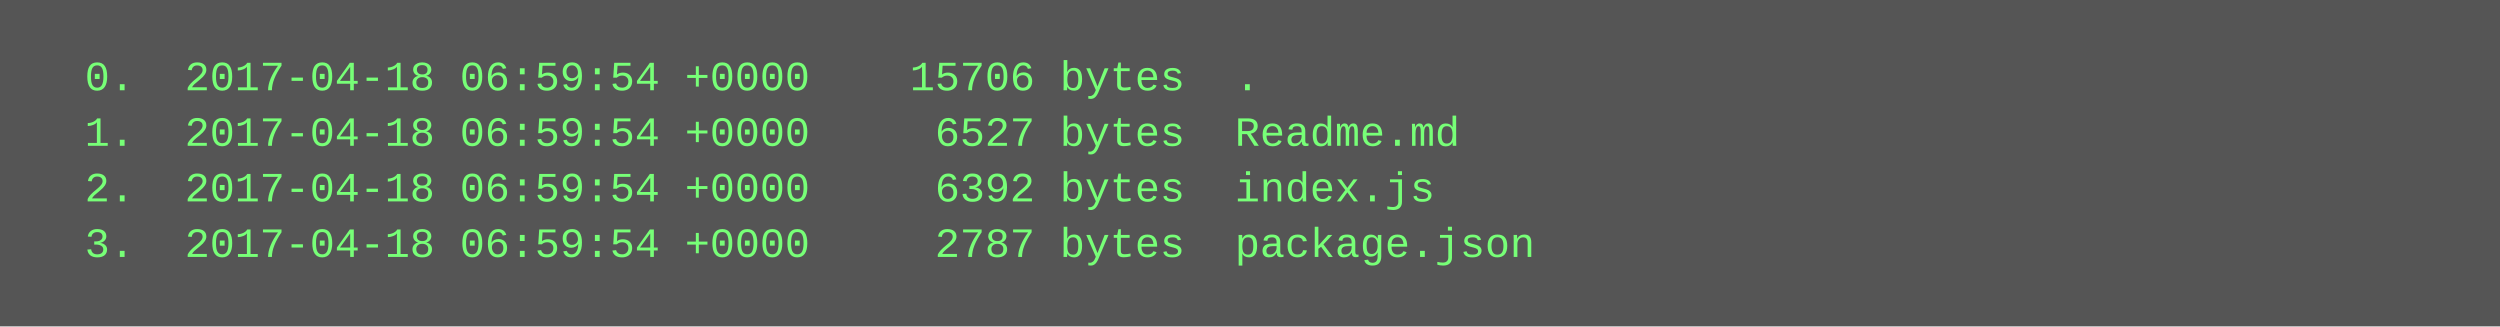
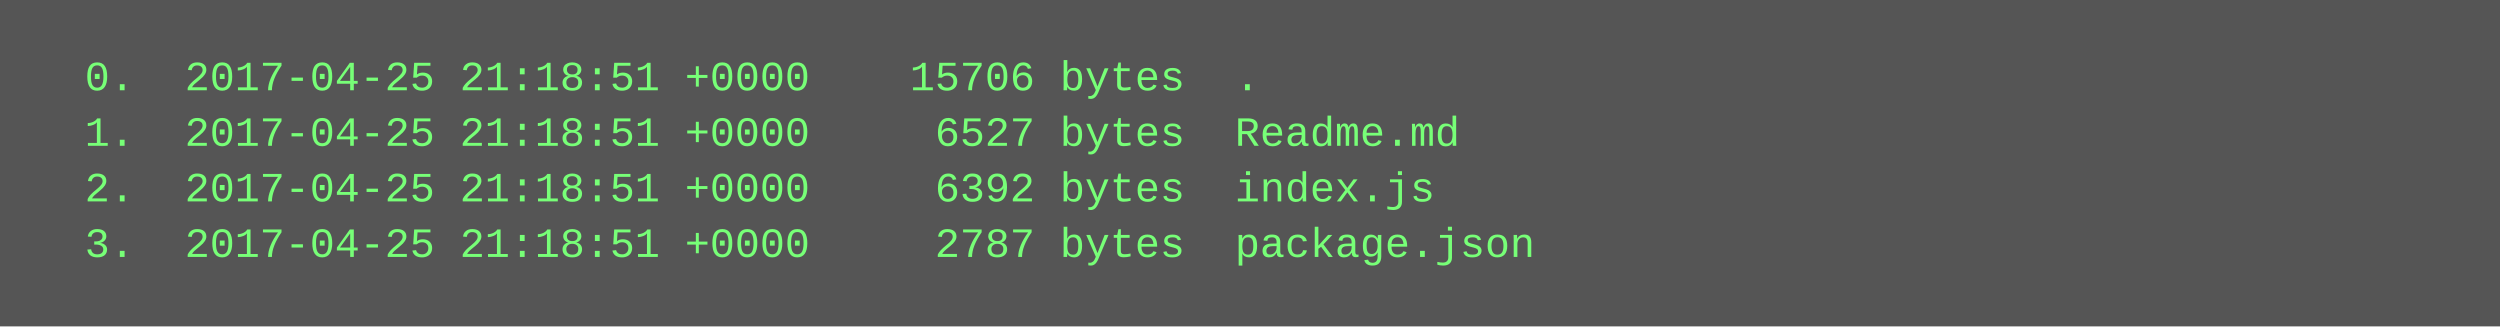
<svg xmlns="http://www.w3.org/2000/svg" height="94" width="720">
  <rect height="94" fill="#555" width="720" />
  <text fill="#7f7" font-family="Courier New" font-size="12" xml:space="preserve">
-     <tspan x="10" y="26">  0.  2017-04-18 06:59:54 +0000    15706 bytes  .</tspan>
-     <tspan x="10" y="42">  1.  2017-04-18 06:59:54 +0000     6527 bytes  Readme.md</tspan>
-     <tspan x="10" y="58">  2.  2017-04-18 06:59:54 +0000     6392 bytes  index.js</tspan>
-     <tspan x="10" y="74">  3.  2017-04-18 06:59:54 +0000     2787 bytes  package.json</tspan>
+     <tspan x="10" y="26">  0.  2017-04-25 21:18:51 +0000    15706 bytes  .</tspan>
+     <tspan x="10" y="42">  1.  2017-04-25 21:18:51 +0000     6527 bytes  Readme.md</tspan>
+     <tspan x="10" y="58">  2.  2017-04-25 21:18:51 +0000     6392 bytes  index.js</tspan>
+     <tspan x="10" y="74">  3.  2017-04-25 21:18:51 +0000     2787 bytes  package.json</tspan>
  </text>
</svg>
